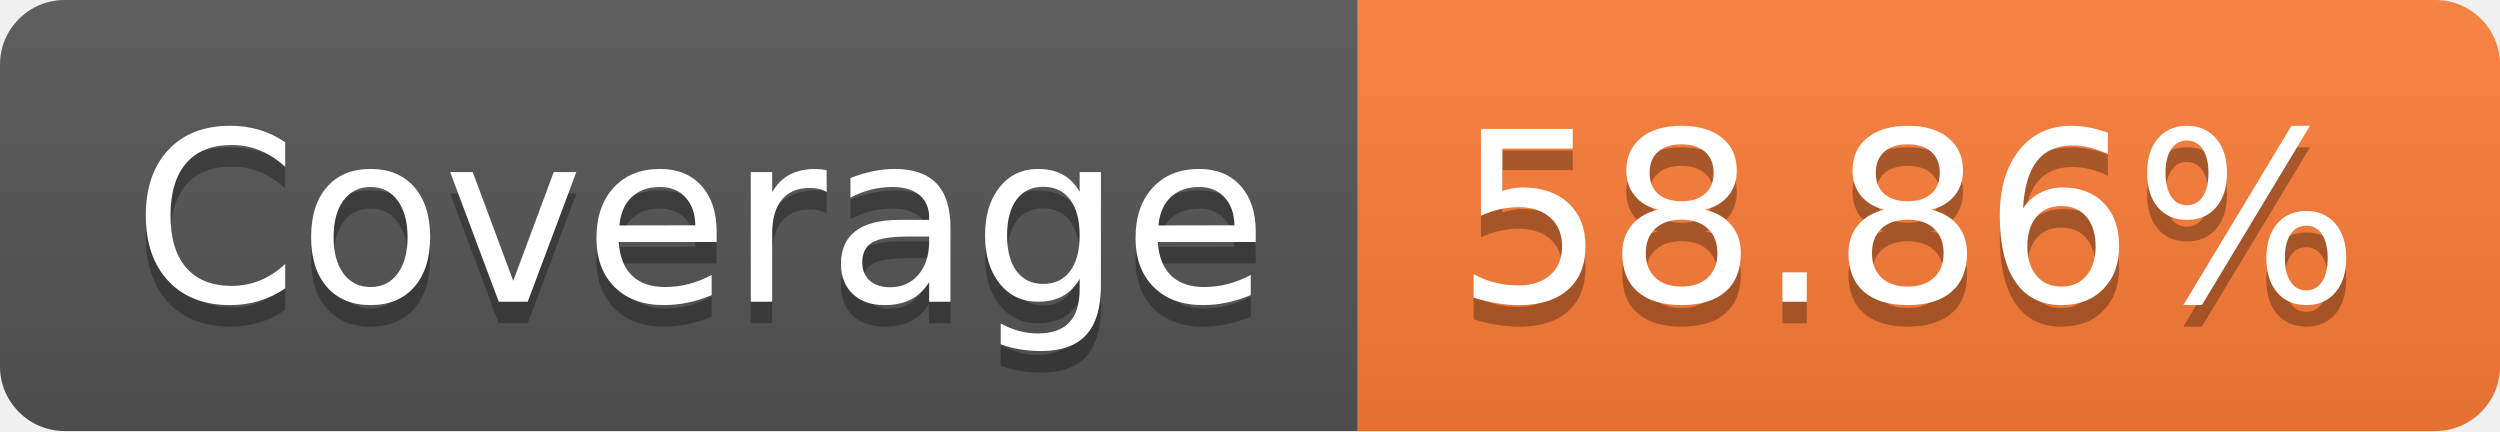
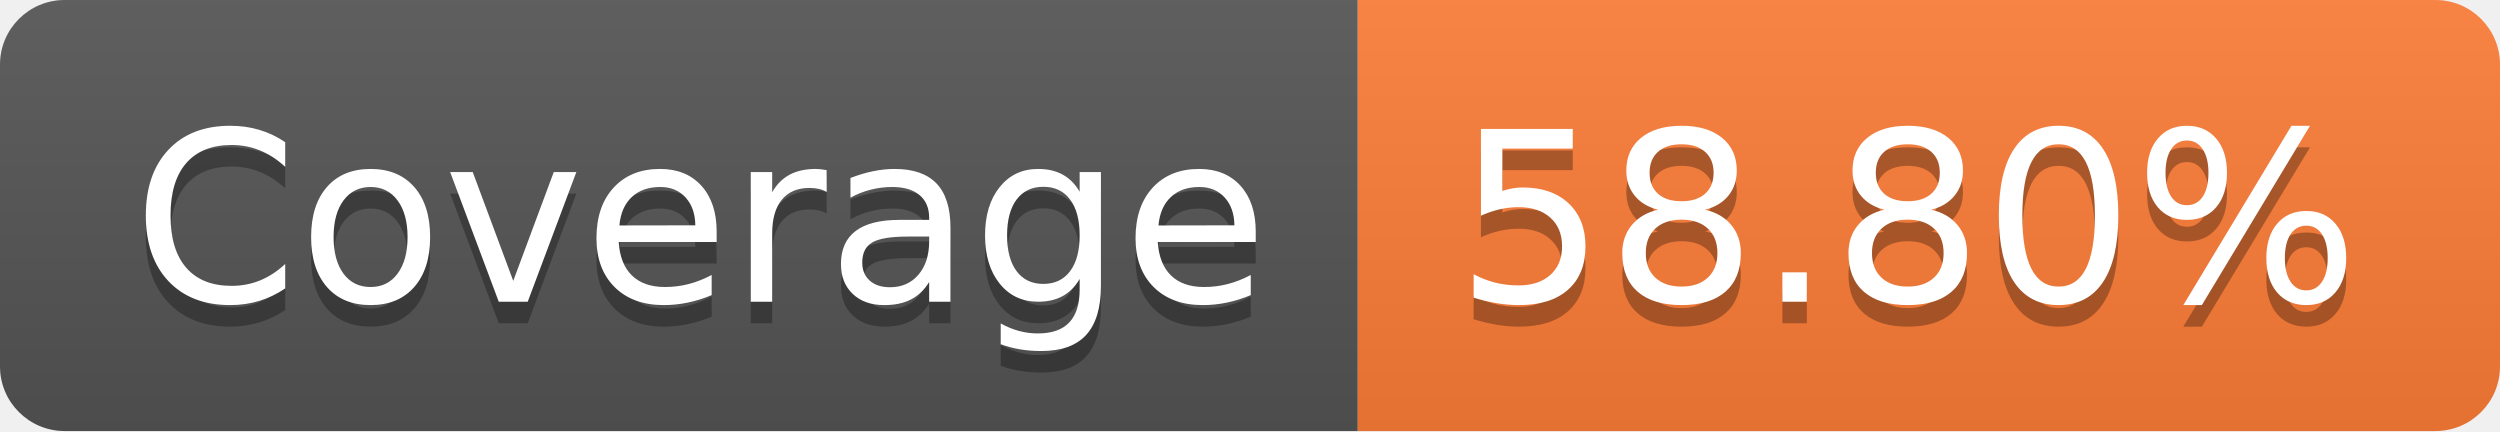
- <svg xmlns="http://www.w3.org/2000/svg" width="116" height="20" role="img" aria-label="Coverage: 58.86%">
+ <svg xmlns="http://www.w3.org/2000/svg" width="116" height="20" role="img" aria-label="Coverage: 58.80%">
  <linearGradient id="s" x2="0" y2="100%">
    <stop offset="0" stop-color="#bbb" stop-opacity=".1" />
    <stop offset="1" stop-opacity=".1" />
  </linearGradient>
  <clipPath id="r">
    <rect width="116" height="20" rx="3" fill="#fff" />
  </clipPath>
  <g clip-path="url(#r)">
    <rect width="63" height="20" fill="#555" />
    <rect x="63" width="53" height="20" fill="#fe7d37" />
    <rect width="116" height="20" fill="url(#s)" />
  </g>
  <g fill="#fff" text-anchor="middle" font-family="Verdana,Geneva,DejaVu Sans,sans-serif" text-rendering="geometricPrecision" font-size="110">
    <text aria-hidden="true" x="325" y="150" fill="#010101" fill-opacity=".3" transform="scale(.1)" textLength="530">Coverage</text>
    <text x="325" y="140" transform="scale(.1)" fill="#fff" textLength="530">Coverage</text>
-     <text aria-hidden="true" x="885" y="150" fill="#010101" fill-opacity=".3" transform="scale(.1)" textLength="430">58.86%</text>
-     <text x="885" y="140" transform="scale(.1)" fill="#fff" textLength="430">58.86%</text>
+     <text aria-hidden="true" x="885" y="150" fill="#010101" fill-opacity=".3" transform="scale(.1)" textLength="430">58.80%</text>
+     <text x="885" y="140" transform="scale(.1)" fill="#fff" textLength="430">58.80%</text>
  </g>
</svg>
